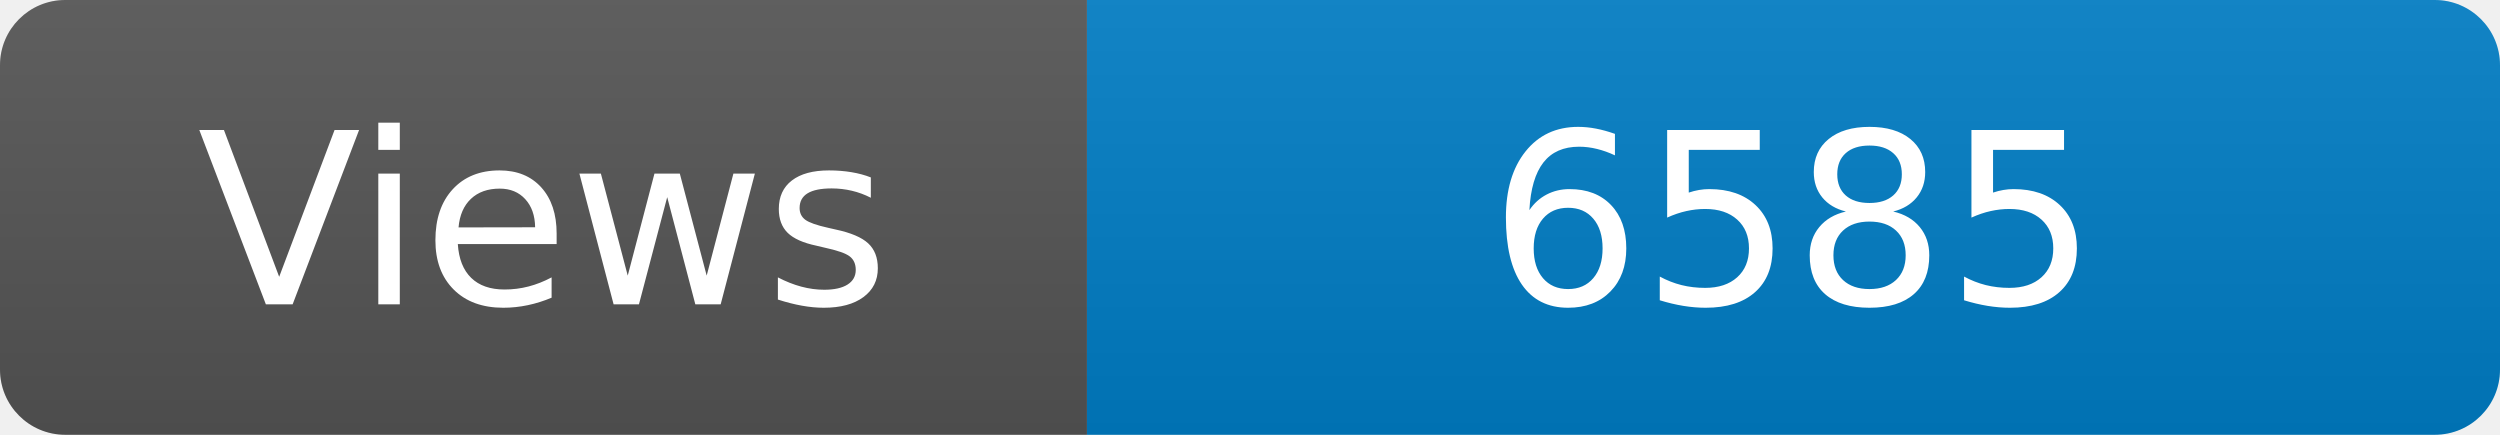
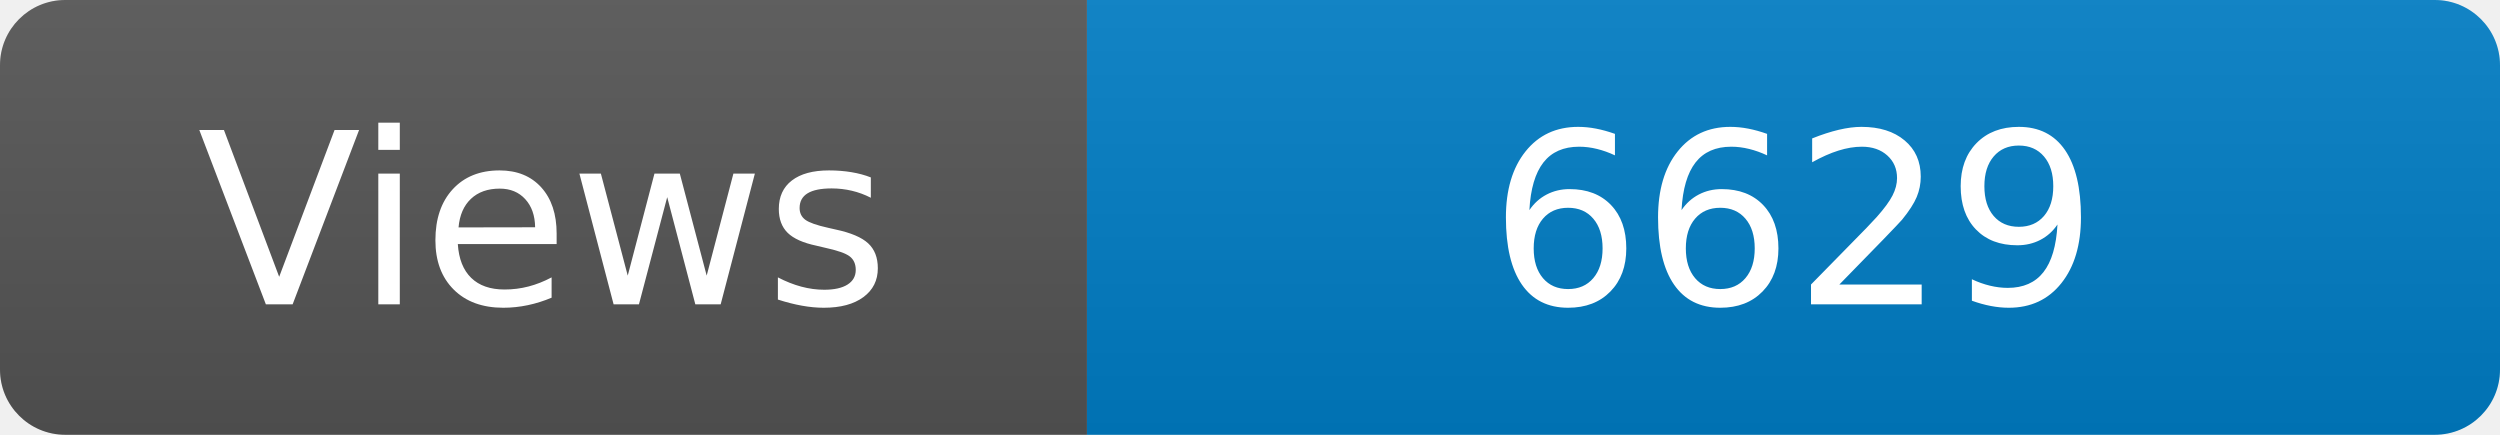
<svg xmlns="http://www.w3.org/2000/svg" width="115" height="20" role="img" aria-label="Maintained?: yes">
  <linearGradient id="s" x2="0" y2="100%">
    <stop offset="0" stop-color="#bbb" stop-opacity=".1" />
    <stop offset="1" stop-opacity=".1" />
  </linearGradient>
  <clipPath id="r">
    <rect width="115" height="20" rx="3" fill="#fff" />
  </clipPath>
  <g clip-path="url(#r)">
    <rect width="50" height="20" fill="#555" />
    <rect x="50" width="160" height="20" fill="#007ec6" />
    <rect width="115" height="20" fill="url(#s)" />
  </g>
  <g fill="#fff" text-anchor="middle" font-family="Verdana,Geneva,DejaVu Sans,sans-serif" font-size="110">
    <text x="250" y="140" transform="scale(.1)" fill="#fff">Views</text>
-     <text x="825" y="140" transform="scale(.1)" fill="#fff">6585</text>
+     <text x="825" y="140" transform="scale(.1)" fill="#fff">6629</text>
  </g>
</svg>
